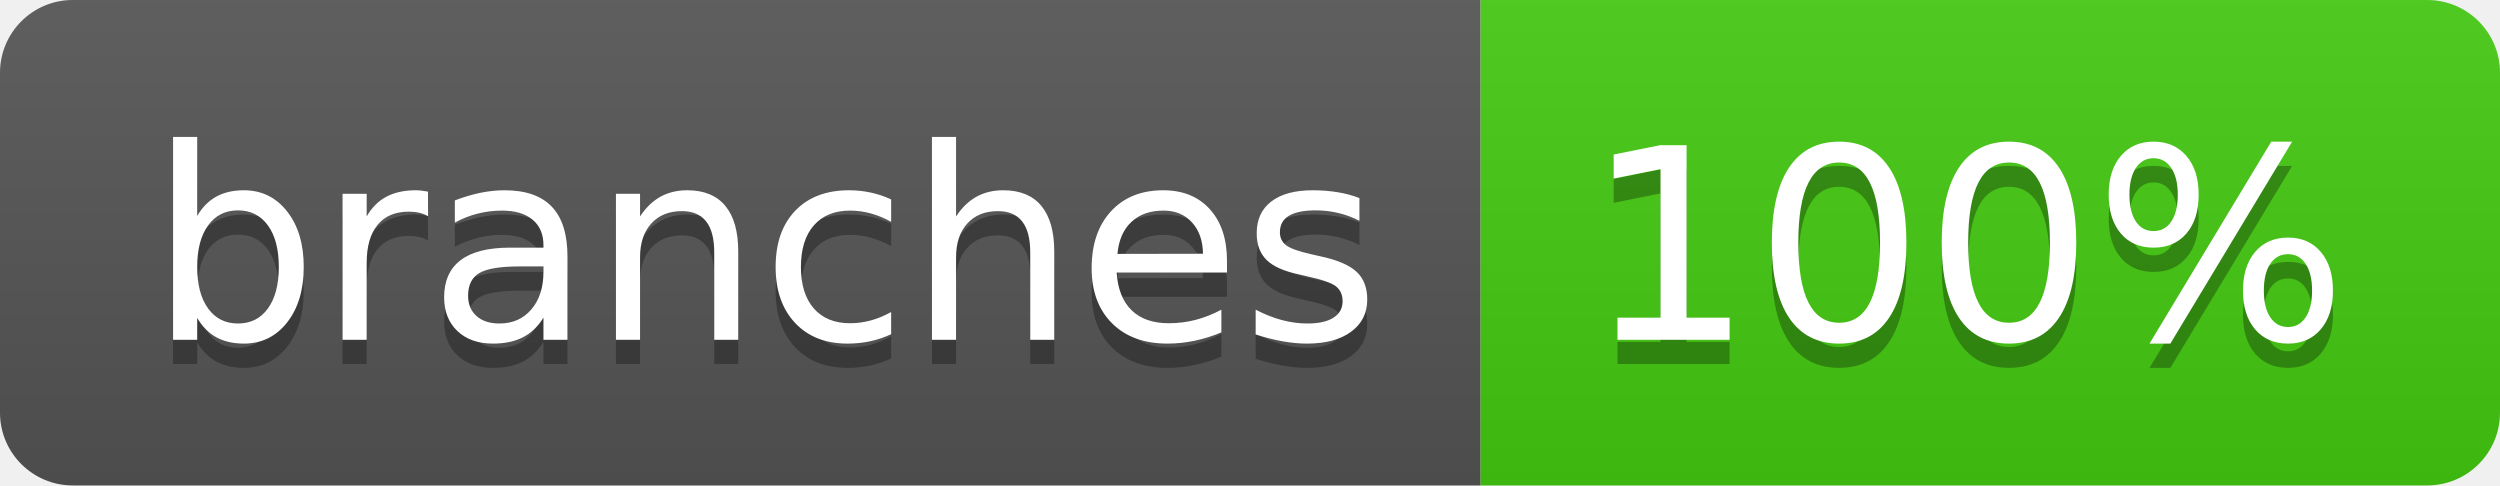
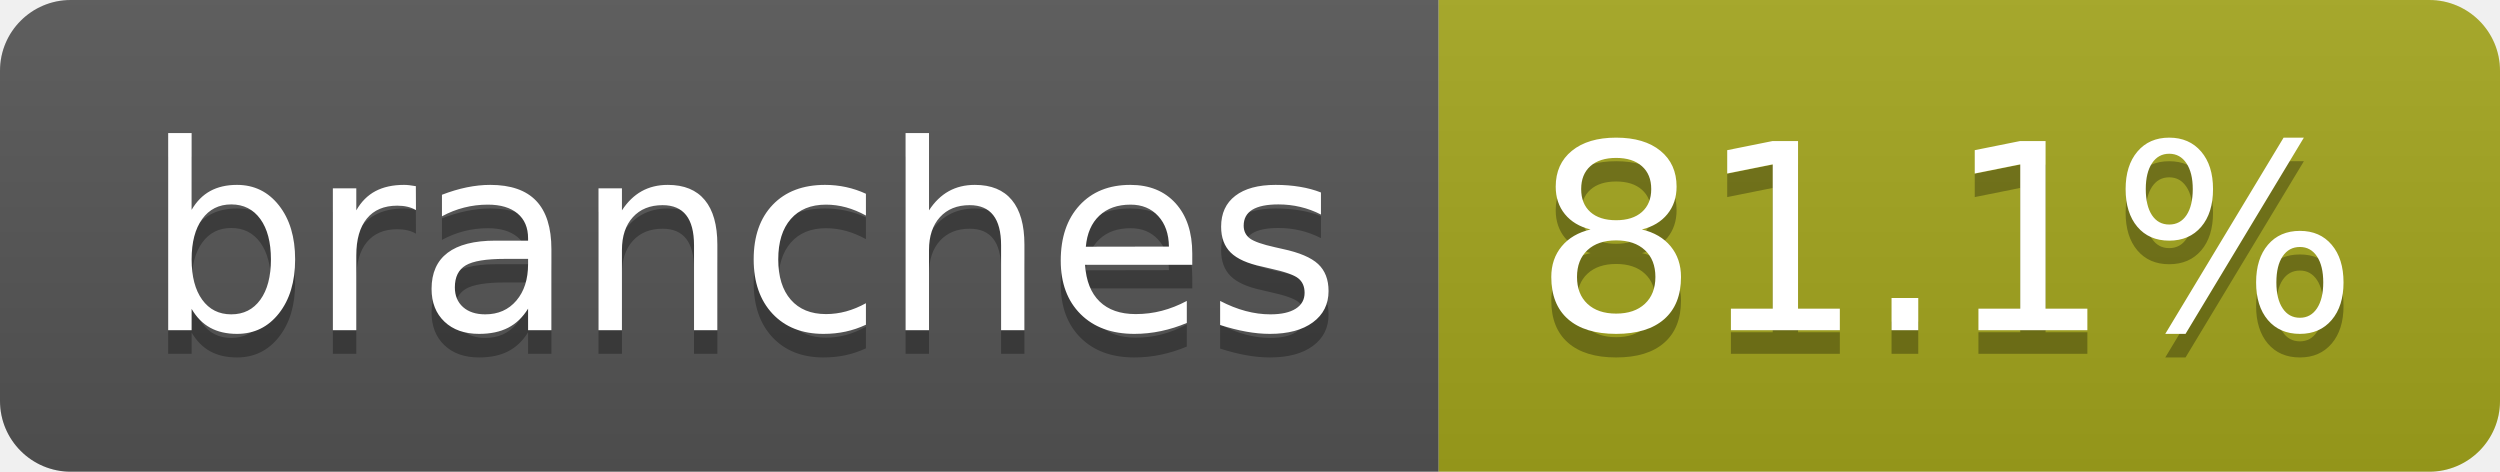
- <svg xmlns="http://www.w3.org/2000/svg" width="103" height="20" role="img" aria-label="branches: 100%">
+ <svg xmlns="http://www.w3.org/2000/svg" width="106" height="20" role="img" aria-label="branches: 81.1%">
  <linearGradient id="s" x2="0" y2="100%">
    <stop offset="0" stop-color="#bbb" stop-opacity=".1" />
    <stop offset="1" stop-opacity=".1" />
  </linearGradient>
  <clipPath id="r">
-     <rect width="103" height="20" rx="3" fill="#fff" />
+     <rect width="106" height="20" rx="3" fill="#fff" />
  </clipPath>
  <g clip-path="url(#r)">
    <rect width="61" height="20" fill="#555" />
-     <rect x="61" width="42" height="20" fill="#4c1" />
-     <rect width="103" height="20" fill="url(#s)" />
+     <rect x="61" width="45" height="20" fill="#a4a61d" />
+     <rect width="106" height="20" fill="url(#s)" />
  </g>
  <g fill="#fff" text-anchor="middle" font-family="Verdana,Geneva,DejaVu Sans,sans-serif" text-rendering="geometricPrecision" font-size="110">
    <text aria-hidden="true" x="315" y="150" fill="#010101" fill-opacity=".3" transform="scale(.1)" textLength="507">branches</text>
    <text x="315" y="140" transform="scale(.1)" fill="#fff" textLength="507">branches</text>
-     <text aria-hidden="true" x="810" y="150" fill="#010101" fill-opacity=".3" transform="scale(.1)" textLength="315">100%</text>
-     <text x="810" y="140" transform="scale(.1)" fill="#fff" textLength="315">100%</text>
+     <text aria-hidden="true" x="825" y="150" fill="#010101" fill-opacity=".3" transform="scale(.1)" textLength="350">81.1%</text>
+     <text x="825" y="140" transform="scale(.1)" fill="#fff" textLength="350">81.1%</text>
  </g>
</svg>
